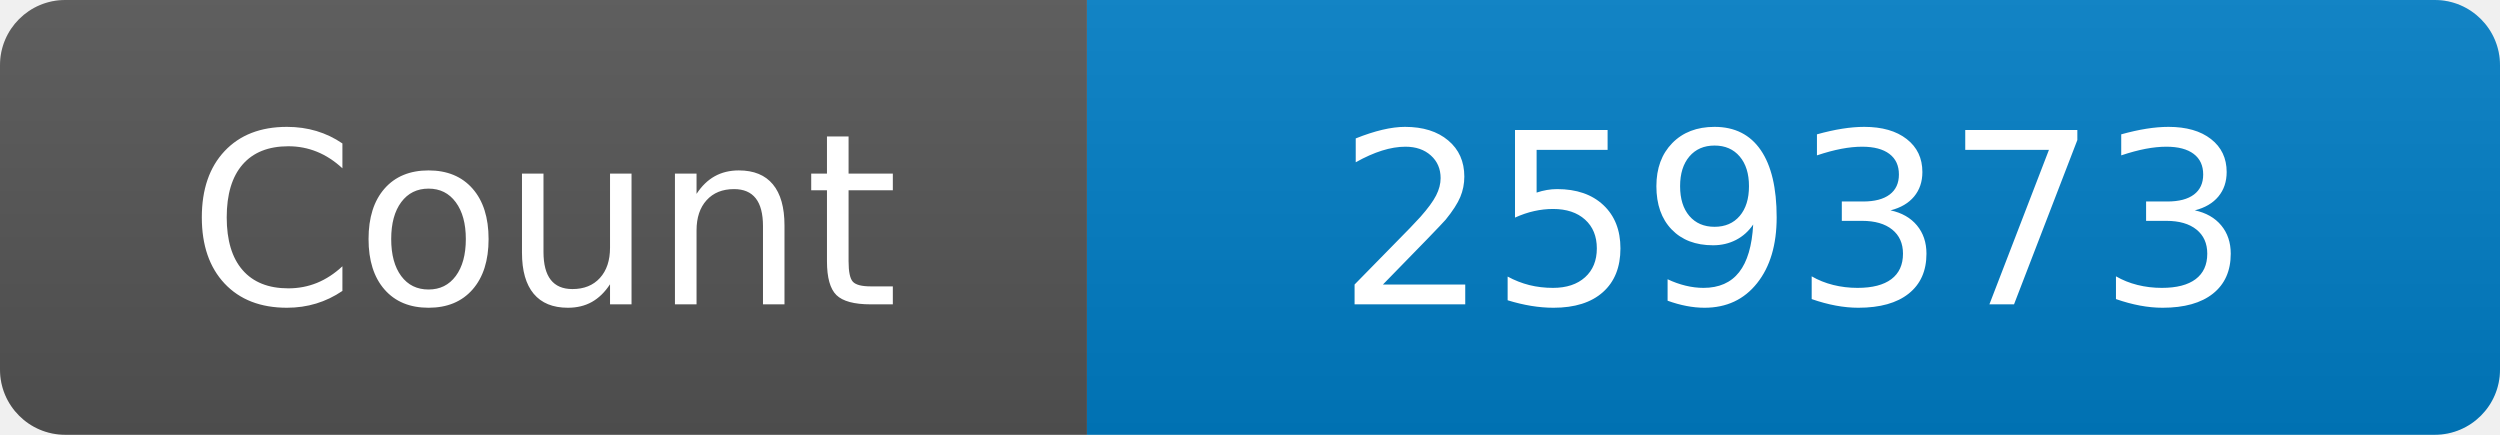
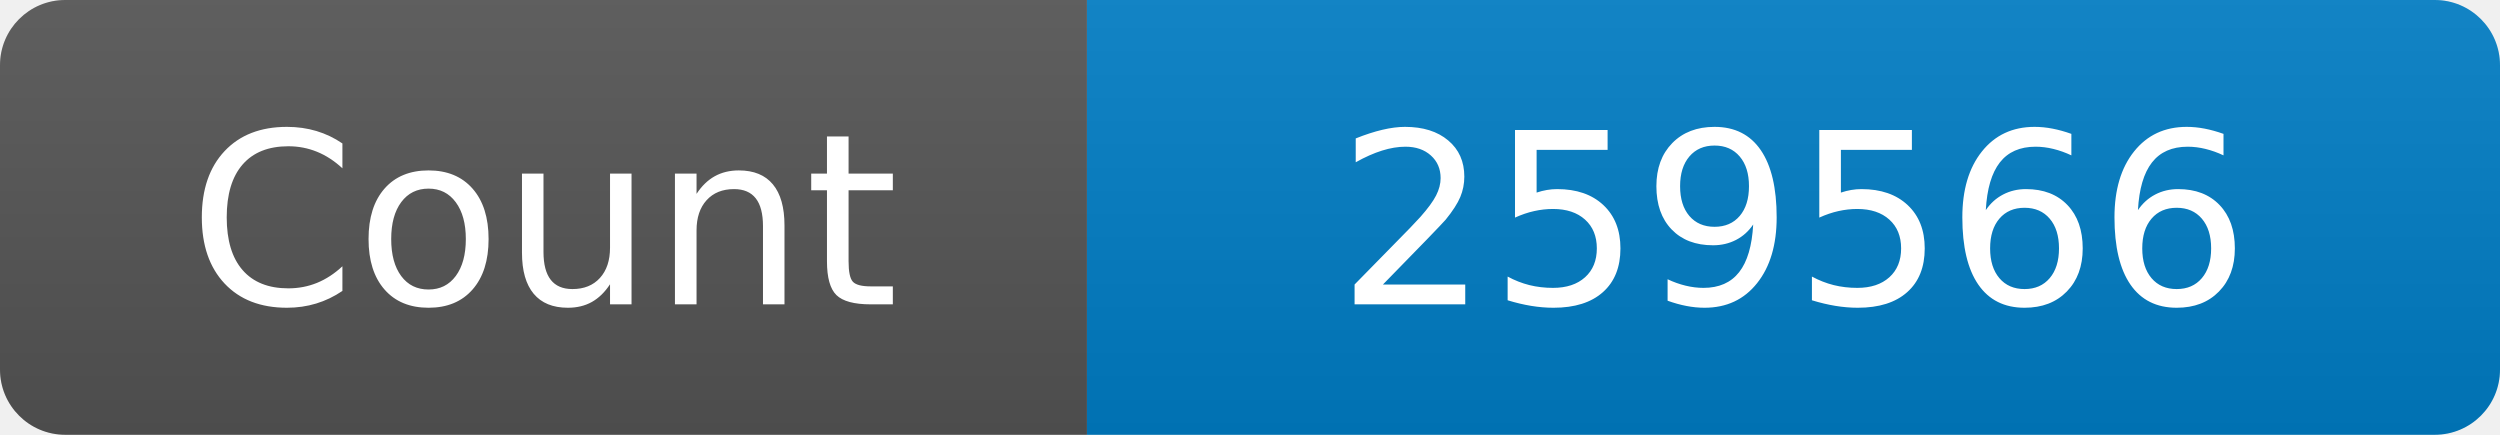
<svg xmlns="http://www.w3.org/2000/svg" width="115" height="20" role="img" aria-label="Maintained?: yes">
  <linearGradient id="s" x2="0" y2="100%">
    <stop offset="0" stop-color="#bbb" stop-opacity=".1" />
    <stop offset="1" stop-opacity=".1" />
  </linearGradient>
  <clipPath id="r">
    <rect width="115" height="20" rx="3" fill="#fff" />
  </clipPath>
  <g clip-path="url(#r)">
    <rect width="50" height="20" fill="#555" />
    <rect x="50" width="160" height="20" fill="#007ec6" />
    <rect width="115" height="20" fill="url(#s)" />
  </g>
  <g fill="#fff" text-anchor="middle" font-family="Verdana,Geneva,DejaVu Sans,sans-serif" font-size="110">
    <text x="250" y="140" transform="scale(.1)" fill="#fff">Count</text>
-     <text x="825" y="140" transform="scale(.1)" fill="#fff">259373</text>
+     <text x="825" y="140" transform="scale(.1)" fill="#fff">259566</text>
  </g>
</svg>
